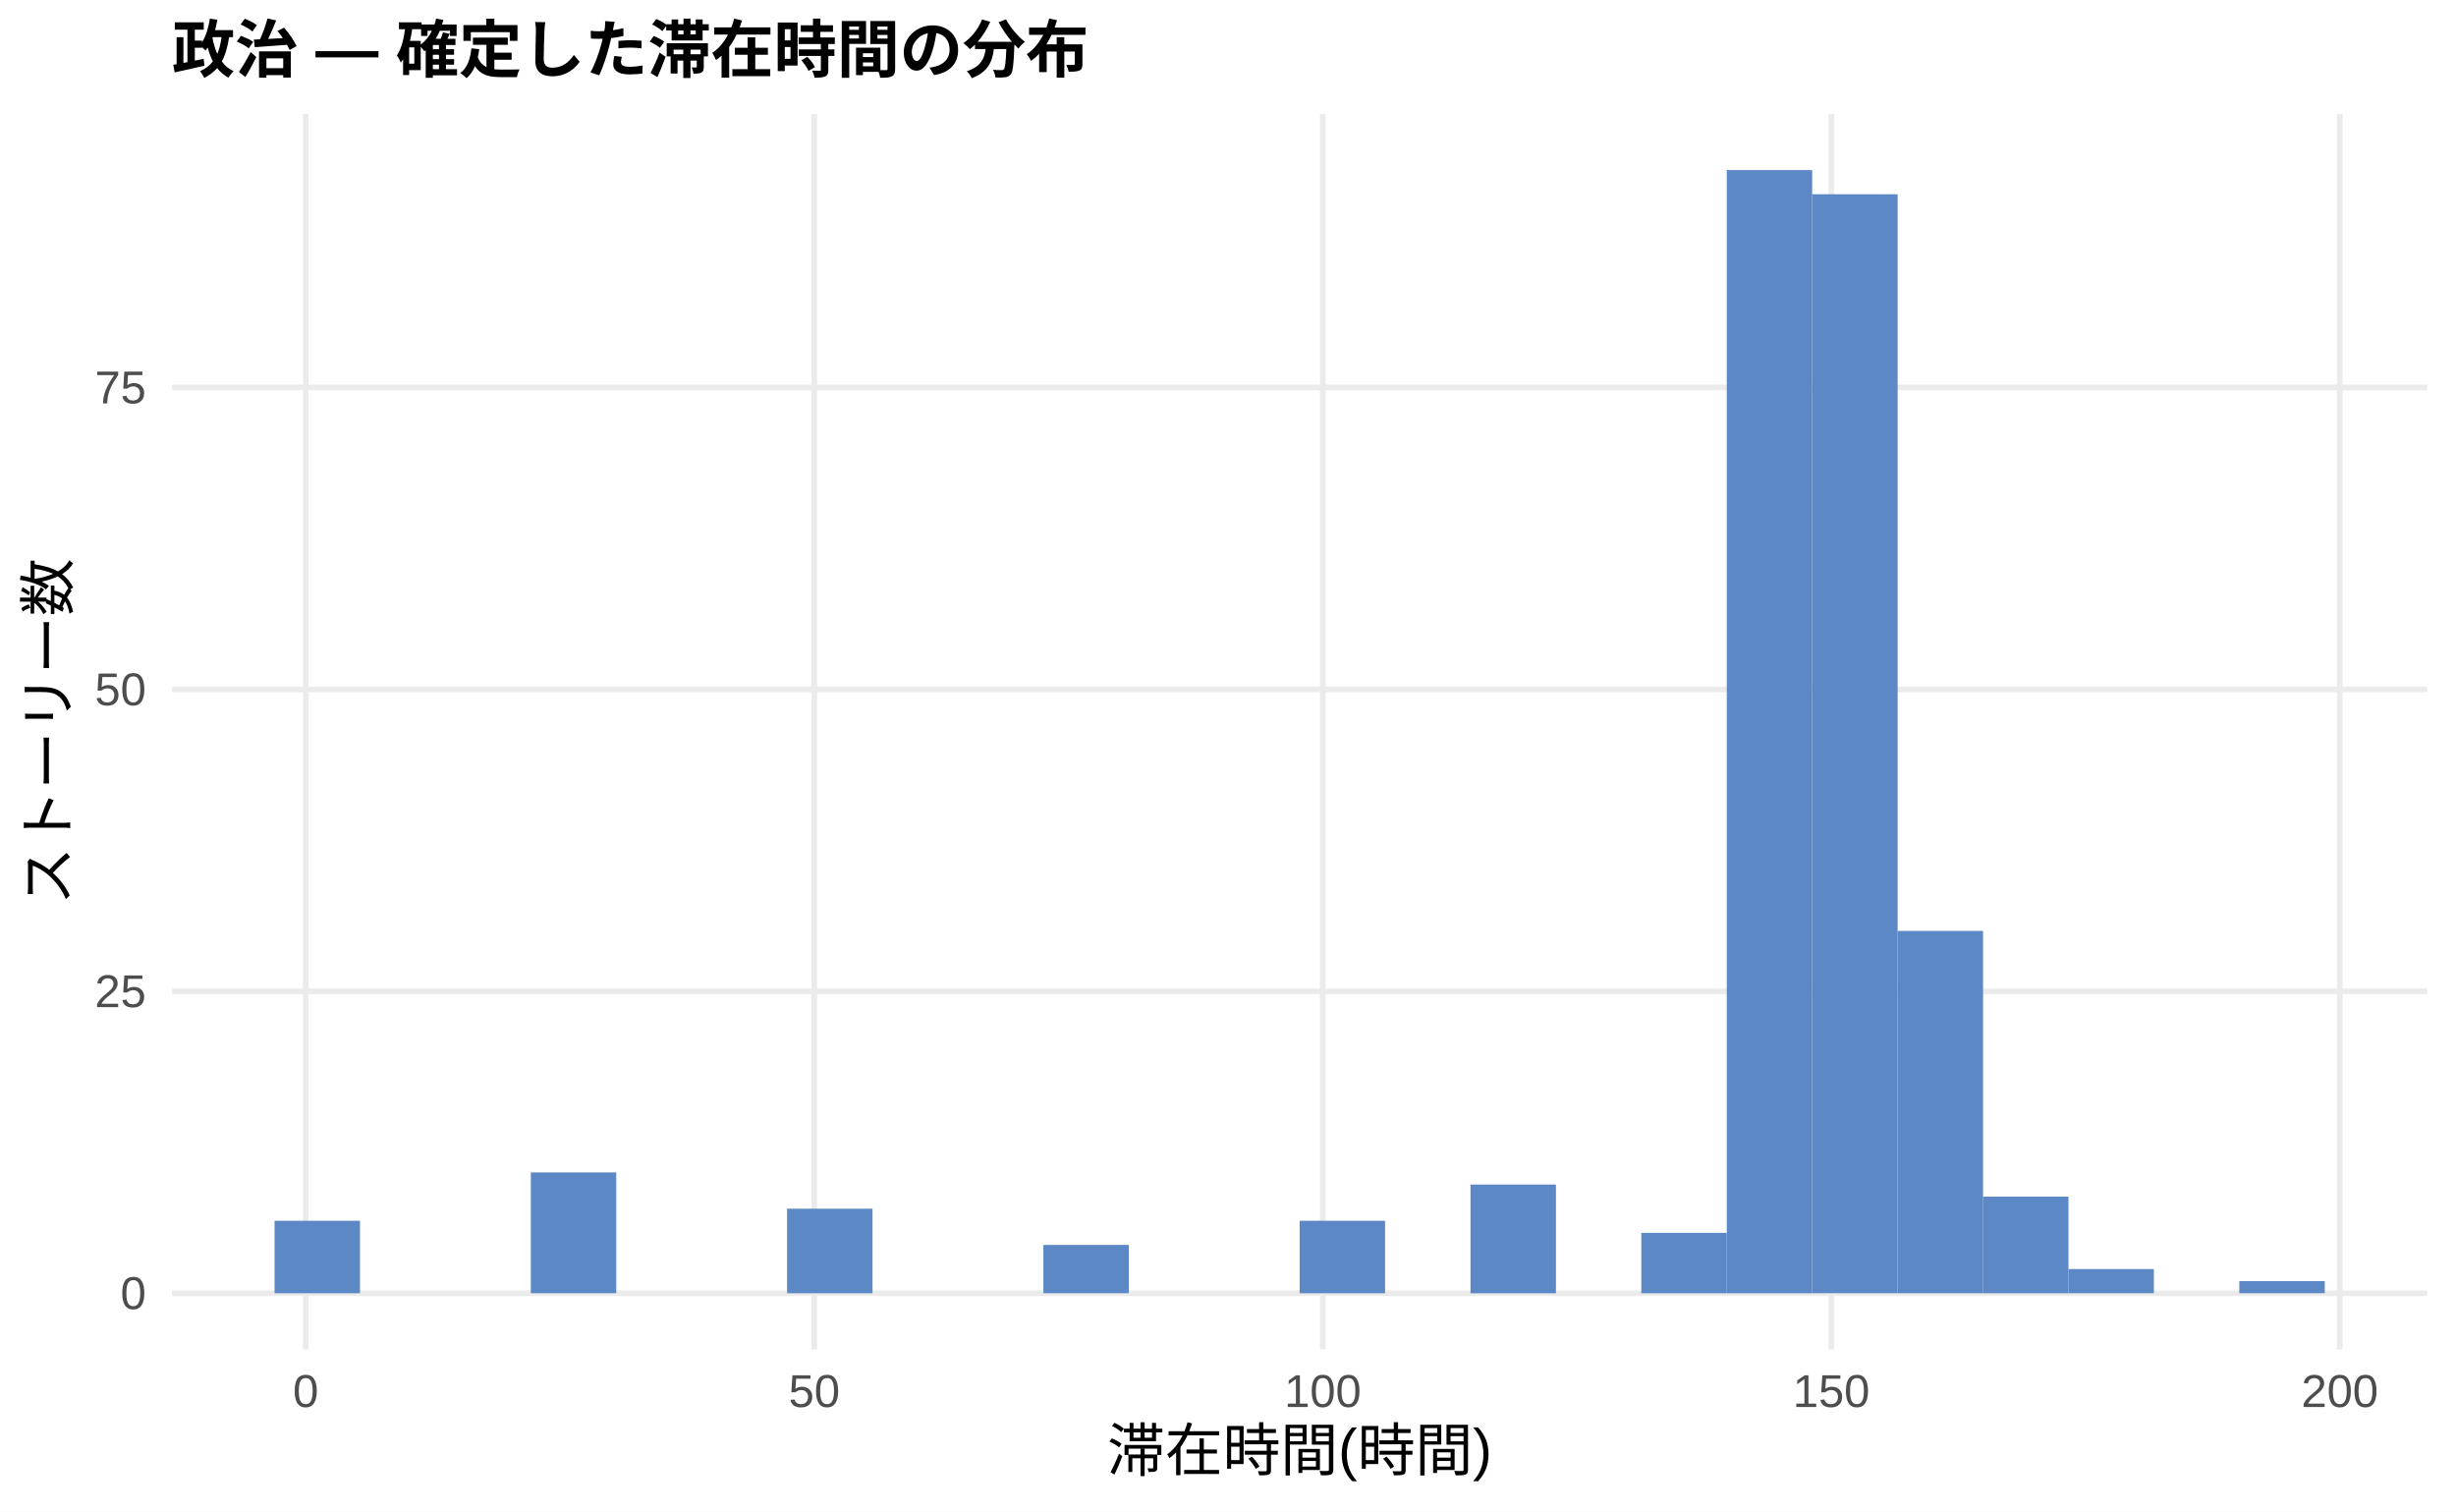
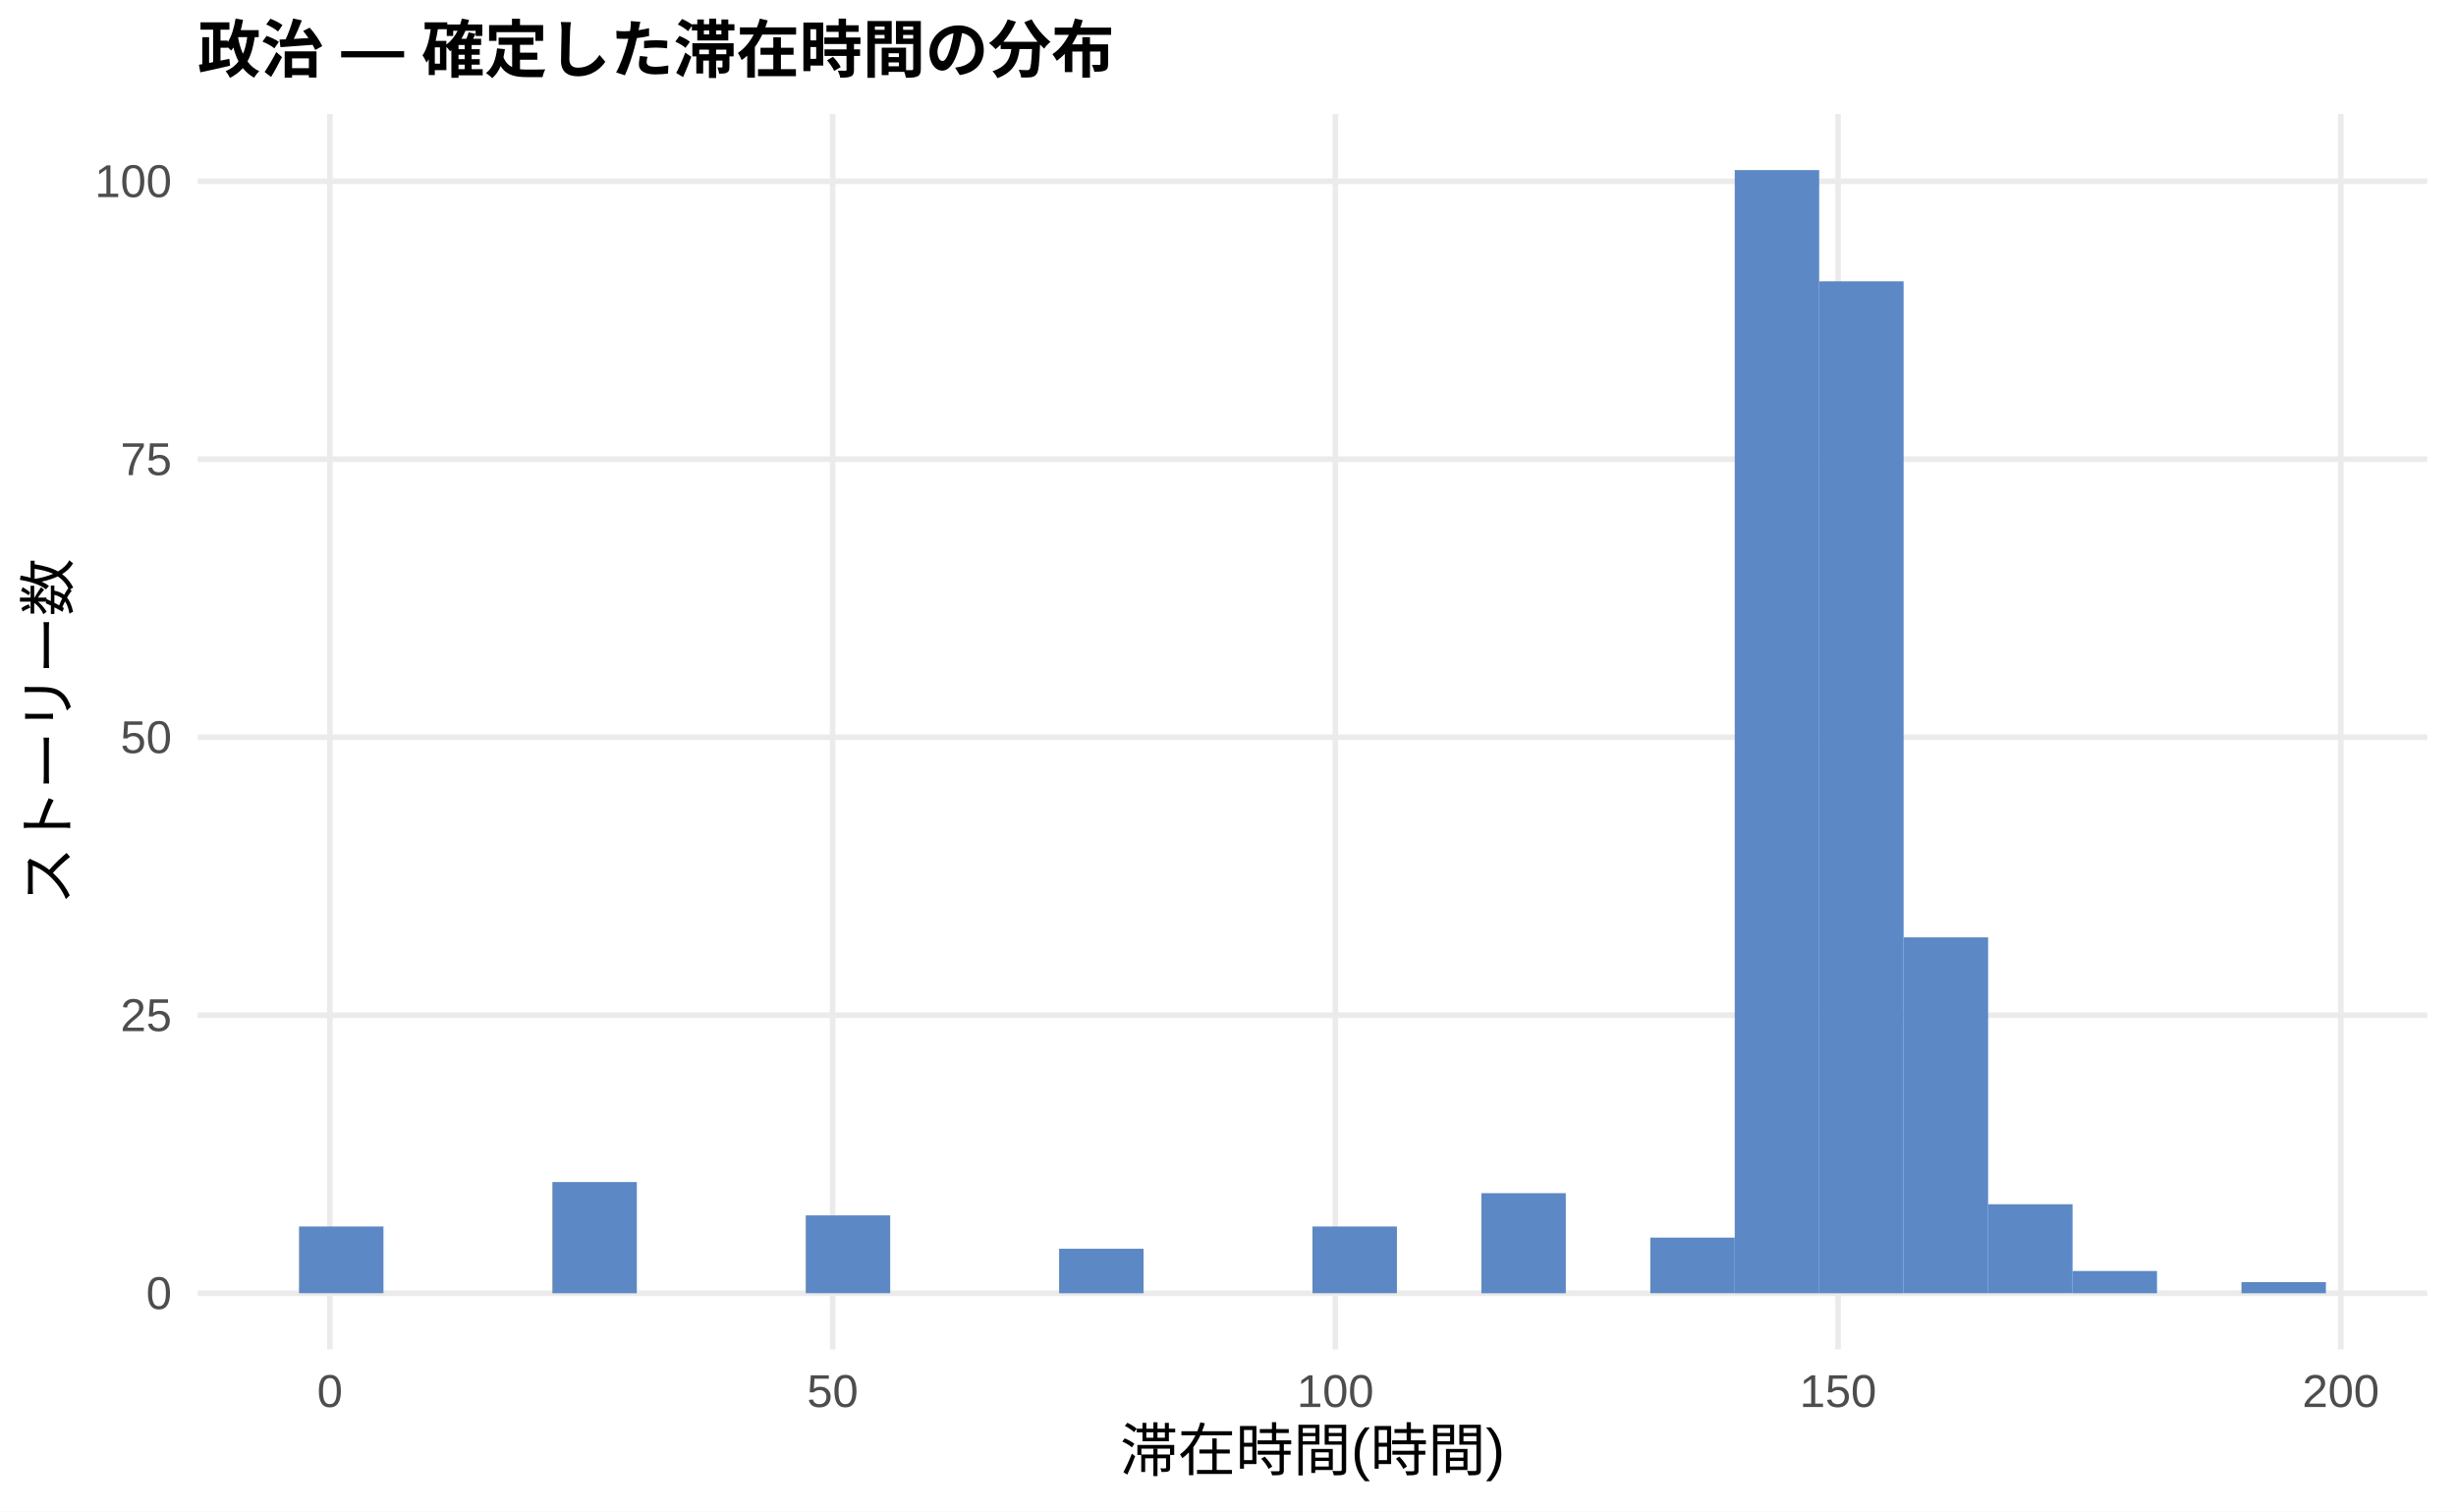
<svg xmlns="http://www.w3.org/2000/svg" width="468.00pt" height="288.00pt" viewBox="0 0 468.00 288.00">
  <g class="svglite">
    <defs>
      <style type="text/css">
    .svglite line, .svglite polyline, .svglite polygon, .svglite path, .svglite rect, .svglite circle {
      fill: none;
      stroke: #000000;
      stroke-linecap: round;
      stroke-linejoin: round;
      stroke-miterlimit: 10.00;
    }
    .svglite text {
      white-space: pre;
    }
    .svglite g.glyphgroup path {
      fill: inherit;
      stroke: none;
    }
  </style>
    </defs>
    <rect width="100%" height="100%" style="stroke: none; fill: #FFFFFF;" />
    <defs>
      <clipPath id="cpMC4wMHw0NjguMDB8MC4wMHwyODguMDA=">
        <rect x="0.00" y="0.00" width="468.00" height="288.00" />
      </clipPath>
    </defs>
    <g clip-path="url(#cpMC4wMHw0NjguMDB8MC4wMHwyODguMDA=)">
      <rect x="0.00" y="0.00" width="468.00" height="288.00" style="stroke-width: 1.07; stroke: none; fill: #FFFFFF;" />
    </g>
    <defs>
-       <clipPath id="cpMzIuNzh8NDYyLjUyfDIxLjcxfDI1Ny4xMg==">
-         <rect x="32.78" y="21.71" width="429.74" height="235.41" />
+       <clipPath id="cpMzcuNjd8NDYyLjUyfDIxLjcxfDI1Ny4xMg==">
+         <rect x="37.67" y="21.71" width="424.85" height="235.41" />
      </clipPath>
    </defs>
-     <g clip-path="url(#cpMzIuNzh8NDYyLjUyfDIxLjcxfDI1Ny4xMg==)">
-       <polyline points="32.78,246.42 462.52,246.42 " style="stroke-width: 1.07; stroke: #EBEBEB; stroke-linecap: butt;" />
-       <polyline points="32.78,188.89 462.52,188.89 " style="stroke-width: 1.07; stroke: #EBEBEB; stroke-linecap: butt;" />
-       <polyline points="32.78,131.36 462.52,131.36 " style="stroke-width: 1.07; stroke: #EBEBEB; stroke-linecap: butt;" />
-       <polyline points="32.78,73.83 462.52,73.83 " style="stroke-width: 1.07; stroke: #EBEBEB; stroke-linecap: butt;" />
-       <polyline points="58.26,257.12 58.26,21.71 " style="stroke-width: 1.07; stroke: #EBEBEB; stroke-linecap: butt;" />
-       <polyline points="155.16,257.12 155.16,21.71 " style="stroke-width: 1.07; stroke: #EBEBEB; stroke-linecap: butt;" />
-       <polyline points="252.06,257.12 252.06,21.71 " style="stroke-width: 1.07; stroke: #EBEBEB; stroke-linecap: butt;" />
-       <polyline points="348.96,257.12 348.96,21.71 " style="stroke-width: 1.07; stroke: #EBEBEB; stroke-linecap: butt;" />
-       <polyline points="445.86,257.12 445.86,21.71 " style="stroke-width: 1.07; stroke: #EBEBEB; stroke-linecap: butt;" />
-       <rect x="52.32" y="232.61" width="16.28" height="13.81" style="stroke-width: 1.07; stroke: none; stroke-linecap: butt; stroke-linejoin: miter; fill: #5C88C5;" />
-       <rect x="68.59" y="246.42" width="16.28" height="0.00" style="stroke-width: 1.07; stroke: none; stroke-linecap: butt; stroke-linejoin: miter; fill: #5C88C5;" />
-       <rect x="84.87" y="246.42" width="16.28" height="0.00" style="stroke-width: 1.07; stroke: none; stroke-linecap: butt; stroke-linejoin: miter; fill: #5C88C5;" />
-       <rect x="101.15" y="223.40" width="16.28" height="23.01" style="stroke-width: 1.07; stroke: none; stroke-linecap: butt; stroke-linejoin: miter; fill: #5C88C5;" />
-       <rect x="117.43" y="246.42" width="16.28" height="0.00" style="stroke-width: 1.07; stroke: none; stroke-linecap: butt; stroke-linejoin: miter; fill: #5C88C5;" />
-       <rect x="133.71" y="246.42" width="16.28" height="0.00" style="stroke-width: 1.07; stroke: none; stroke-linecap: butt; stroke-linejoin: miter; fill: #5C88C5;" />
-       <rect x="149.98" y="230.31" width="16.28" height="16.11" style="stroke-width: 1.07; stroke: none; stroke-linecap: butt; stroke-linejoin: miter; fill: #5C88C5;" />
-       <rect x="166.26" y="246.42" width="16.28" height="0.00" style="stroke-width: 1.07; stroke: none; stroke-linecap: butt; stroke-linejoin: miter; fill: #5C88C5;" />
-       <rect x="182.54" y="246.42" width="16.28" height="0.00" style="stroke-width: 1.07; stroke: none; stroke-linecap: butt; stroke-linejoin: miter; fill: #5C88C5;" />
-       <rect x="198.82" y="237.21" width="16.28" height="9.20" style="stroke-width: 1.07; stroke: none; stroke-linecap: butt; stroke-linejoin: miter; fill: #5C88C5;" />
-       <rect x="215.10" y="246.42" width="16.28" height="0.00" style="stroke-width: 1.07; stroke: none; stroke-linecap: butt; stroke-linejoin: miter; fill: #5C88C5;" />
-       <rect x="231.37" y="246.42" width="16.28" height="0.00" style="stroke-width: 1.07; stroke: none; stroke-linecap: butt; stroke-linejoin: miter; fill: #5C88C5;" />
-       <rect x="247.65" y="232.61" width="16.28" height="13.81" style="stroke-width: 1.07; stroke: none; stroke-linecap: butt; stroke-linejoin: miter; fill: #5C88C5;" />
-       <rect x="263.93" y="246.42" width="16.28" height="0.00" style="stroke-width: 1.07; stroke: none; stroke-linecap: butt; stroke-linejoin: miter; fill: #5C88C5;" />
-       <rect x="280.21" y="225.71" width="16.28" height="20.71" style="stroke-width: 1.07; stroke: none; stroke-linecap: butt; stroke-linejoin: miter; fill: #5C88C5;" />
-       <rect x="296.49" y="246.42" width="16.28" height="0.00" style="stroke-width: 1.07; stroke: none; stroke-linecap: butt; stroke-linejoin: miter; fill: #5C88C5;" />
-       <rect x="312.76" y="234.91" width="16.28" height="11.51" style="stroke-width: 1.07; stroke: none; stroke-linecap: butt; stroke-linejoin: miter; fill: #5C88C5;" />
-       <rect x="329.04" y="32.41" width="16.28" height="214.01" style="stroke-width: 1.07; stroke: none; stroke-linecap: butt; stroke-linejoin: miter; fill: #5C88C5;" />
-       <rect x="345.32" y="37.01" width="16.28" height="209.40" style="stroke-width: 1.07; stroke: none; stroke-linecap: butt; stroke-linejoin: miter; fill: #5C88C5;" />
-       <rect x="361.60" y="177.38" width="16.28" height="69.03" style="stroke-width: 1.07; stroke: none; stroke-linecap: butt; stroke-linejoin: miter; fill: #5C88C5;" />
-       <rect x="377.87" y="228.01" width="16.28" height="18.41" style="stroke-width: 1.07; stroke: none; stroke-linecap: butt; stroke-linejoin: miter; fill: #5C88C5;" />
-       <rect x="394.15" y="241.81" width="16.28" height="4.60" style="stroke-width: 1.07; stroke: none; stroke-linecap: butt; stroke-linejoin: miter; fill: #5C88C5;" />
-       <rect x="410.43" y="246.42" width="16.28" height="0.00" style="stroke-width: 1.07; stroke: none; stroke-linecap: butt; stroke-linejoin: miter; fill: #5C88C5;" />
-       <rect x="426.71" y="244.11" width="16.28" height="2.30" style="stroke-width: 1.07; stroke: none; stroke-linecap: butt; stroke-linejoin: miter; fill: #5C88C5;" />
+     <g clip-path="url(#cpMzcuNjd8NDYyLjUyfDIxLjcxfDI1Ny4xMg==)">
+       <polyline points="37.67,246.42 462.52,246.42 " style="stroke-width: 1.07; stroke: #EBEBEB; stroke-linecap: butt;" />
+       <polyline points="37.67,193.44 462.52,193.44 " style="stroke-width: 1.07; stroke: #EBEBEB; stroke-linecap: butt;" />
+       <polyline points="37.67,140.47 462.52,140.47 " style="stroke-width: 1.07; stroke: #EBEBEB; stroke-linecap: butt;" />
+       <polyline points="37.67,87.50 462.52,87.50 " style="stroke-width: 1.07; stroke: #EBEBEB; stroke-linecap: butt;" />
+       <polyline points="37.67,34.53 462.52,34.53 " style="stroke-width: 1.07; stroke: #EBEBEB; stroke-linecap: butt;" />
+       <polyline points="62.86,257.12 62.86,21.71 " style="stroke-width: 1.07; stroke: #EBEBEB; stroke-linecap: butt;" />
+       <polyline points="158.66,257.12 158.66,21.71 " style="stroke-width: 1.07; stroke: #EBEBEB; stroke-linecap: butt;" />
+       <polyline points="254.46,257.12 254.46,21.71 " style="stroke-width: 1.07; stroke: #EBEBEB; stroke-linecap: butt;" />
+       <polyline points="350.25,257.12 350.25,21.71 " style="stroke-width: 1.07; stroke: #EBEBEB; stroke-linecap: butt;" />
+       <polyline points="446.05,257.12 446.05,21.71 " style="stroke-width: 1.07; stroke: #EBEBEB; stroke-linecap: butt;" />
+       <rect x="56.98" y="233.70" width="16.09" height="12.71" style="stroke-width: 1.07; stroke: none; stroke-linecap: butt; stroke-linejoin: miter; fill: #5C88C5;" />
+       <rect x="73.08" y="246.42" width="16.09" height="0.00" style="stroke-width: 1.07; stroke: none; stroke-linecap: butt; stroke-linejoin: miter; fill: #5C88C5;" />
+       <rect x="89.17" y="246.42" width="16.09" height="0.00" style="stroke-width: 1.07; stroke: none; stroke-linecap: butt; stroke-linejoin: miter; fill: #5C88C5;" />
+       <rect x="105.26" y="225.23" width="16.09" height="21.19" style="stroke-width: 1.07; stroke: none; stroke-linecap: butt; stroke-linejoin: miter; fill: #5C88C5;" />
+       <rect x="121.35" y="246.42" width="16.09" height="0.00" style="stroke-width: 1.07; stroke: none; stroke-linecap: butt; stroke-linejoin: miter; fill: #5C88C5;" />
+       <rect x="137.45" y="246.42" width="16.09" height="0.00" style="stroke-width: 1.07; stroke: none; stroke-linecap: butt; stroke-linejoin: miter; fill: #5C88C5;" />
+       <rect x="153.54" y="231.58" width="16.09" height="14.83" style="stroke-width: 1.07; stroke: none; stroke-linecap: butt; stroke-linejoin: miter; fill: #5C88C5;" />
+       <rect x="169.63" y="246.42" width="16.09" height="0.00" style="stroke-width: 1.07; stroke: none; stroke-linecap: butt; stroke-linejoin: miter; fill: #5C88C5;" />
+       <rect x="185.73" y="246.42" width="16.09" height="0.00" style="stroke-width: 1.07; stroke: none; stroke-linecap: butt; stroke-linejoin: miter; fill: #5C88C5;" />
+       <rect x="201.82" y="237.94" width="16.09" height="8.48" style="stroke-width: 1.07; stroke: none; stroke-linecap: butt; stroke-linejoin: miter; fill: #5C88C5;" />
+       <rect x="217.91" y="246.42" width="16.09" height="0.00" style="stroke-width: 1.07; stroke: none; stroke-linecap: butt; stroke-linejoin: miter; fill: #5C88C5;" />
+       <rect x="234.00" y="246.42" width="16.09" height="0.00" style="stroke-width: 1.07; stroke: none; stroke-linecap: butt; stroke-linejoin: miter; fill: #5C88C5;" />
+       <rect x="250.10" y="233.70" width="16.09" height="12.71" style="stroke-width: 1.07; stroke: none; stroke-linecap: butt; stroke-linejoin: miter; fill: #5C88C5;" />
+       <rect x="266.19" y="246.42" width="16.09" height="0.00" style="stroke-width: 1.07; stroke: none; stroke-linecap: butt; stroke-linejoin: miter; fill: #5C88C5;" />
+       <rect x="282.28" y="227.35" width="16.09" height="19.07" style="stroke-width: 1.07; stroke: none; stroke-linecap: butt; stroke-linejoin: miter; fill: #5C88C5;" />
+       <rect x="298.37" y="246.42" width="16.09" height="0.00" style="stroke-width: 1.07; stroke: none; stroke-linecap: butt; stroke-linejoin: miter; fill: #5C88C5;" />
+       <rect x="314.47" y="235.82" width="16.09" height="10.59" style="stroke-width: 1.07; stroke: none; stroke-linecap: butt; stroke-linejoin: miter; fill: #5C88C5;" />
+       <rect x="330.56" y="32.41" width="16.09" height="214.01" style="stroke-width: 1.07; stroke: none; stroke-linecap: butt; stroke-linejoin: miter; fill: #5C88C5;" />
+       <rect x="346.65" y="53.60" width="16.09" height="192.82" style="stroke-width: 1.07; stroke: none; stroke-linecap: butt; stroke-linejoin: miter; fill: #5C88C5;" />
+       <rect x="362.75" y="178.61" width="16.09" height="67.80" style="stroke-width: 1.07; stroke: none; stroke-linecap: butt; stroke-linejoin: miter; fill: #5C88C5;" />
+       <rect x="378.84" y="229.46" width="16.09" height="16.95" style="stroke-width: 1.07; stroke: none; stroke-linecap: butt; stroke-linejoin: miter; fill: #5C88C5;" />
+       <rect x="394.93" y="242.18" width="16.09" height="4.24" style="stroke-width: 1.07; stroke: none; stroke-linecap: butt; stroke-linejoin: miter; fill: #5C88C5;" />
+       <rect x="411.02" y="246.42" width="16.09" height="0.00" style="stroke-width: 1.07; stroke: none; stroke-linecap: butt; stroke-linejoin: miter; fill: #5C88C5;" />
+       <rect x="427.12" y="244.30" width="16.09" height="2.12" style="stroke-width: 1.07; stroke: none; stroke-linecap: butt; stroke-linejoin: miter; fill: #5C88C5;" />
    </g>
    <g clip-path="url(#cpMC4wMHw0NjguMDB8MC4wMHwyODguMDA=)">
-       <text x="27.85" y="249.44" text-anchor="end" style="font-size: 8.80px;fill: #4D4D4D; font-family: &quot;Liberation Sans&quot;;" textLength="4.89px" lengthAdjust="spacingAndGlyphs">0</text>
-       <text x="27.85" y="191.91" text-anchor="end" style="font-size: 8.80px;fill: #4D4D4D; font-family: &quot;Liberation Sans&quot;;" textLength="9.78px" lengthAdjust="spacingAndGlyphs">25</text>
-       <text x="27.85" y="134.39" text-anchor="end" style="font-size: 8.80px;fill: #4D4D4D; font-family: &quot;Liberation Sans&quot;;" textLength="9.78px" lengthAdjust="spacingAndGlyphs">50</text>
-       <text x="27.85" y="76.86" text-anchor="end" style="font-size: 8.80px;fill: #4D4D4D; font-family: &quot;Liberation Sans&quot;;" textLength="9.78px" lengthAdjust="spacingAndGlyphs">75</text>
-       <text x="58.26" y="268.10" text-anchor="middle" style="font-size: 8.80px;fill: #4D4D4D; font-family: &quot;Liberation Sans&quot;;" textLength="4.89px" lengthAdjust="spacingAndGlyphs">0</text>
-       <text x="155.16" y="268.10" text-anchor="middle" style="font-size: 8.80px;fill: #4D4D4D; font-family: &quot;Liberation Sans&quot;;" textLength="9.78px" lengthAdjust="spacingAndGlyphs">50</text>
-       <text x="252.06" y="268.10" text-anchor="middle" style="font-size: 8.80px;fill: #4D4D4D; font-family: &quot;Liberation Sans&quot;;" textLength="14.67px" lengthAdjust="spacingAndGlyphs">100</text>
-       <text x="348.96" y="268.10" text-anchor="middle" style="font-size: 8.80px;fill: #4D4D4D; font-family: &quot;Liberation Sans&quot;;" textLength="14.67px" lengthAdjust="spacingAndGlyphs">150</text>
-       <text x="445.86" y="268.10" text-anchor="middle" style="font-size: 8.80px;fill: #4D4D4D; font-family: &quot;Liberation Sans&quot;;" textLength="14.67px" lengthAdjust="spacingAndGlyphs">200</text>
-       <text x="247.65" y="280.24" text-anchor="middle" style="font-size: 11.00px; font-family: &quot;Liberation Sans&quot;;" textLength="73.31px" lengthAdjust="spacingAndGlyphs">滞在時間(時間)</text>
+       <text x="32.74" y="249.44" text-anchor="end" style="font-size: 8.80px;fill: #4D4D4D; font-family: &quot;Liberation Sans&quot;;" textLength="4.89px" lengthAdjust="spacingAndGlyphs">0</text>
+       <text x="32.74" y="196.47" text-anchor="end" style="font-size: 8.80px;fill: #4D4D4D; font-family: &quot;Liberation Sans&quot;;" textLength="9.78px" lengthAdjust="spacingAndGlyphs">25</text>
+       <text x="32.74" y="143.50" text-anchor="end" style="font-size: 8.80px;fill: #4D4D4D; font-family: &quot;Liberation Sans&quot;;" textLength="9.78px" lengthAdjust="spacingAndGlyphs">50</text>
+       <text x="32.74" y="90.53" text-anchor="end" style="font-size: 8.80px;fill: #4D4D4D; font-family: &quot;Liberation Sans&quot;;" textLength="9.78px" lengthAdjust="spacingAndGlyphs">75</text>
+       <text x="32.74" y="37.56" text-anchor="end" style="font-size: 8.80px;fill: #4D4D4D; font-family: &quot;Liberation Sans&quot;;" textLength="14.67px" lengthAdjust="spacingAndGlyphs">100</text>
+       <text x="62.86" y="268.10" text-anchor="middle" style="font-size: 8.80px;fill: #4D4D4D; font-family: &quot;Liberation Sans&quot;;" textLength="4.89px" lengthAdjust="spacingAndGlyphs">0</text>
+       <text x="158.66" y="268.10" text-anchor="middle" style="font-size: 8.80px;fill: #4D4D4D; font-family: &quot;Liberation Sans&quot;;" textLength="9.78px" lengthAdjust="spacingAndGlyphs">50</text>
+       <text x="254.46" y="268.10" text-anchor="middle" style="font-size: 8.80px;fill: #4D4D4D; font-family: &quot;Liberation Sans&quot;;" textLength="14.67px" lengthAdjust="spacingAndGlyphs">100</text>
+       <text x="350.25" y="268.10" text-anchor="middle" style="font-size: 8.80px;fill: #4D4D4D; font-family: &quot;Liberation Sans&quot;;" textLength="14.67px" lengthAdjust="spacingAndGlyphs">150</text>
+       <text x="446.05" y="268.10" text-anchor="middle" style="font-size: 8.80px;fill: #4D4D4D; font-family: &quot;Liberation Sans&quot;;" textLength="14.67px" lengthAdjust="spacingAndGlyphs">200</text>
+       <text x="250.10" y="280.24" text-anchor="middle" style="font-size: 11.00px; font-family: &quot;Liberation Sans&quot;;" textLength="73.31px" lengthAdjust="spacingAndGlyphs">滞在時間(時間)</text>
      <text transform="translate(13.05,139.41) rotate(-90)" text-anchor="middle" style="font-size: 11.00px; font-family: &quot;Liberation Sans&quot;;" textLength="66.00px" lengthAdjust="spacingAndGlyphs">ストーリー数</text>
-       <text x="32.78" y="13.74" style="font-size: 12.00px; font-weight: bold; font-family: &quot;Liberation Sans&quot;;" textLength="174.66px" lengthAdjust="spacingAndGlyphs">政治 — 確定した滞在時間の分布</text>
+       <text x="37.67" y="13.74" style="font-size: 12.00px; font-weight: bold; font-family: &quot;Liberation Sans&quot;;" textLength="174.66px" lengthAdjust="spacingAndGlyphs">政治 — 確定した滞在時間の分布</text>
    </g>
  </g>
</svg>
